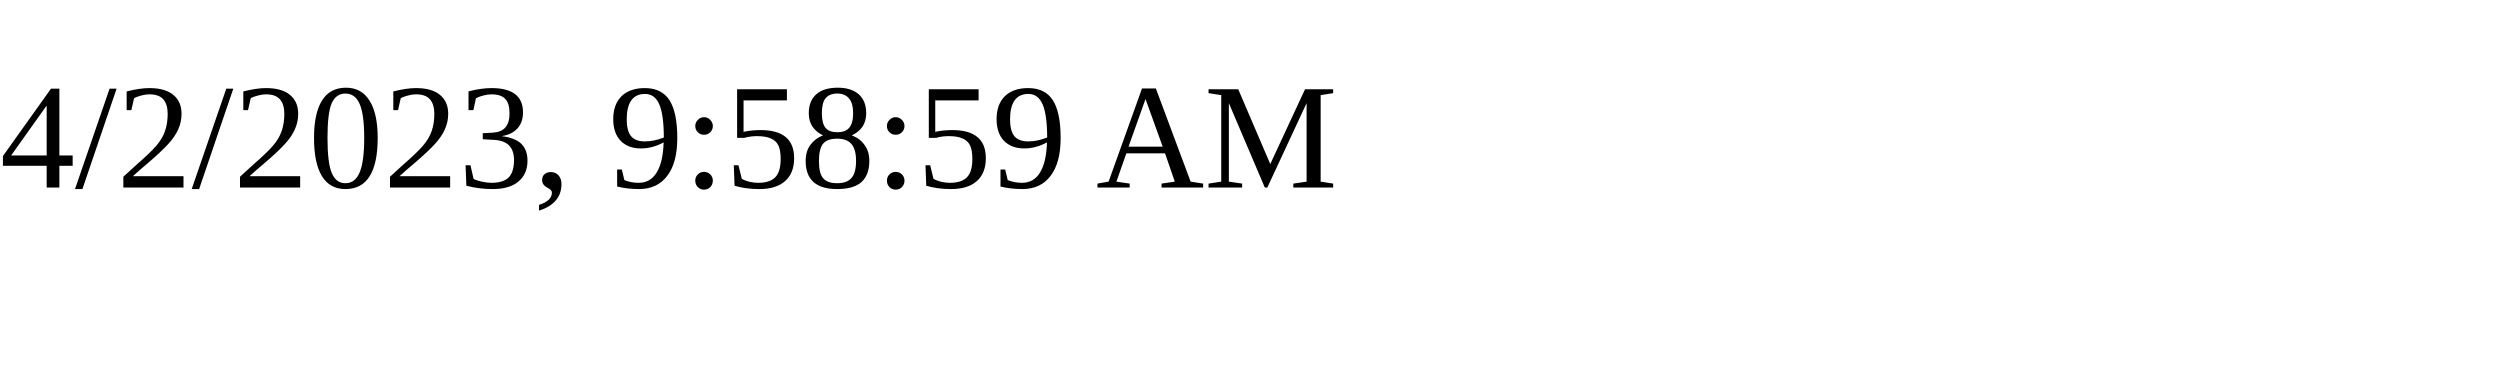
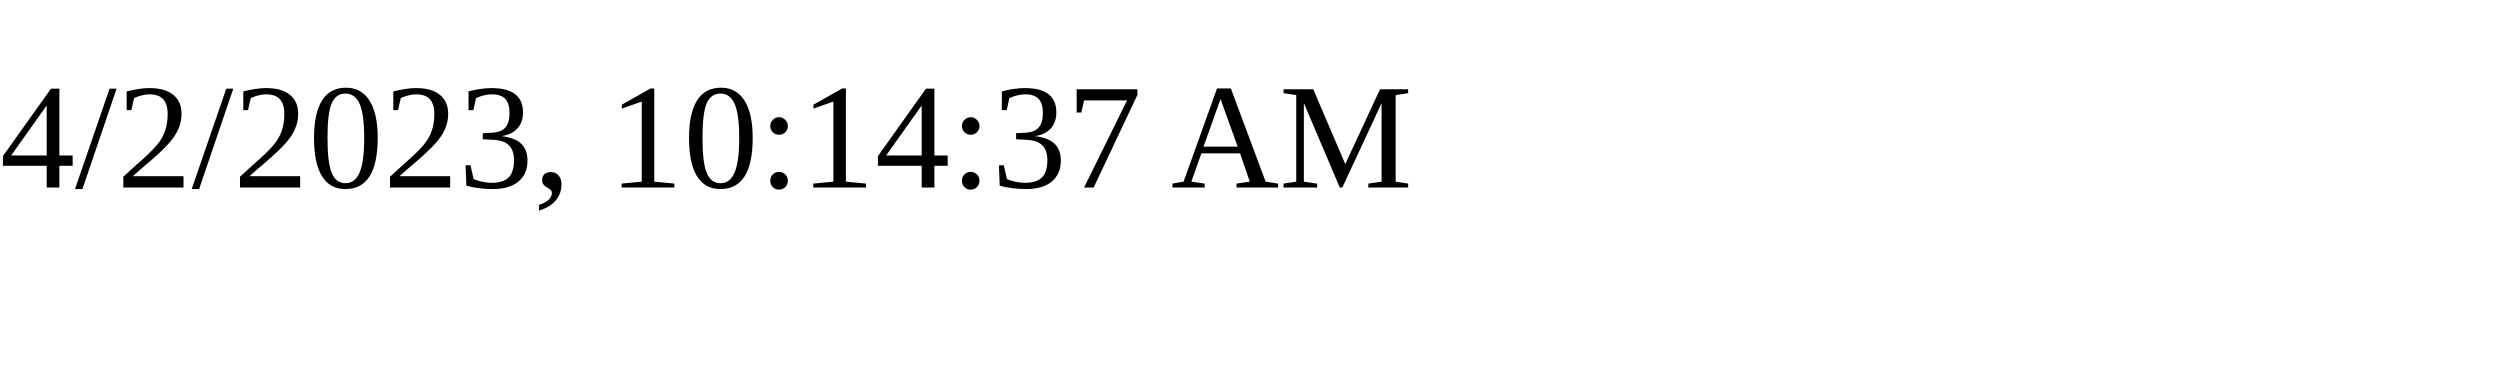
<svg xmlns="http://www.w3.org/2000/svg" height="30" width="200">
-   <text x="0" y="15">4/2/2023, 9:58:59 AM</text>
+   <text x="0" y="15">4/2/2023, 10:14:37 AM</text>
</svg>
